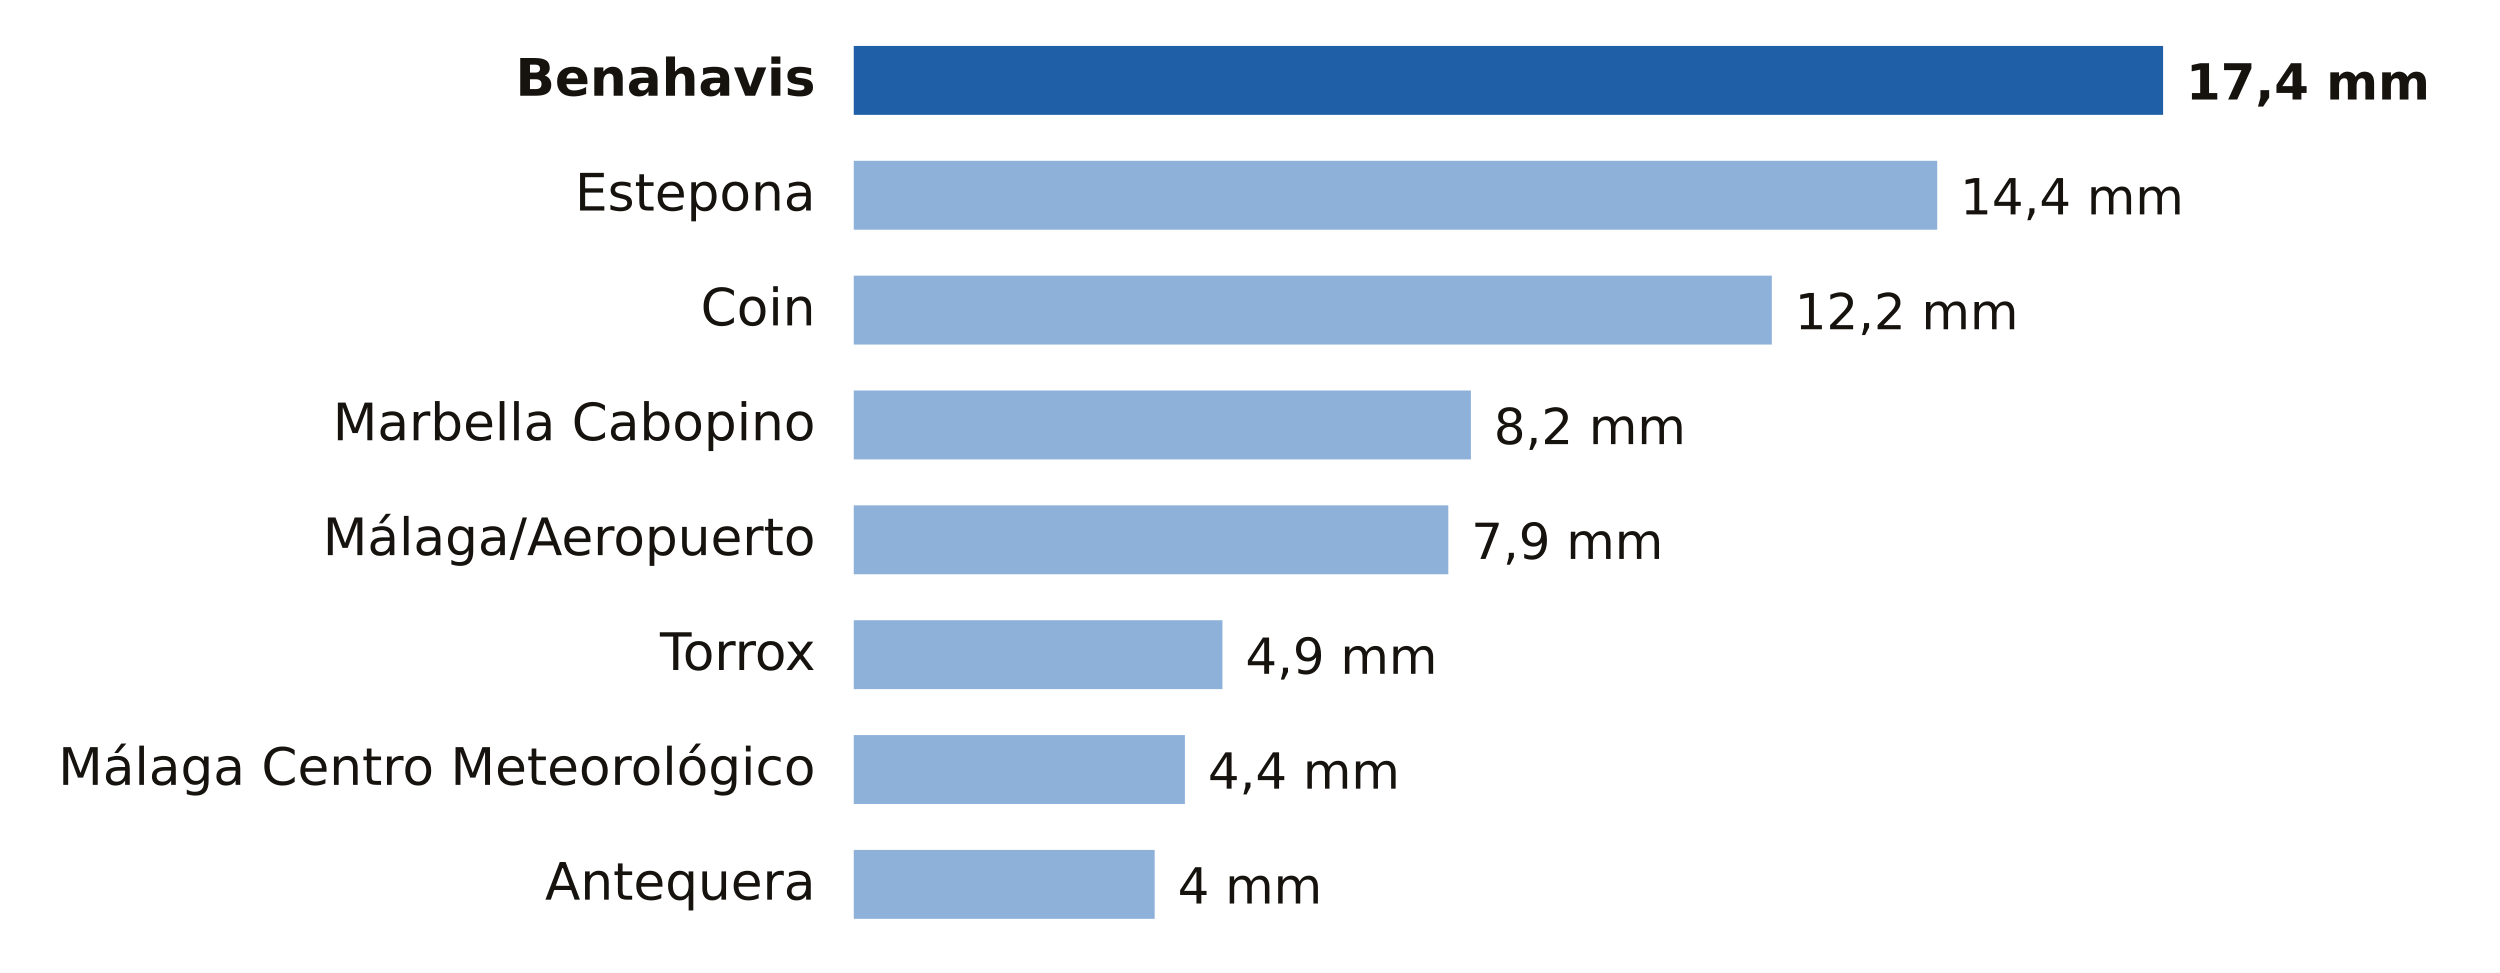
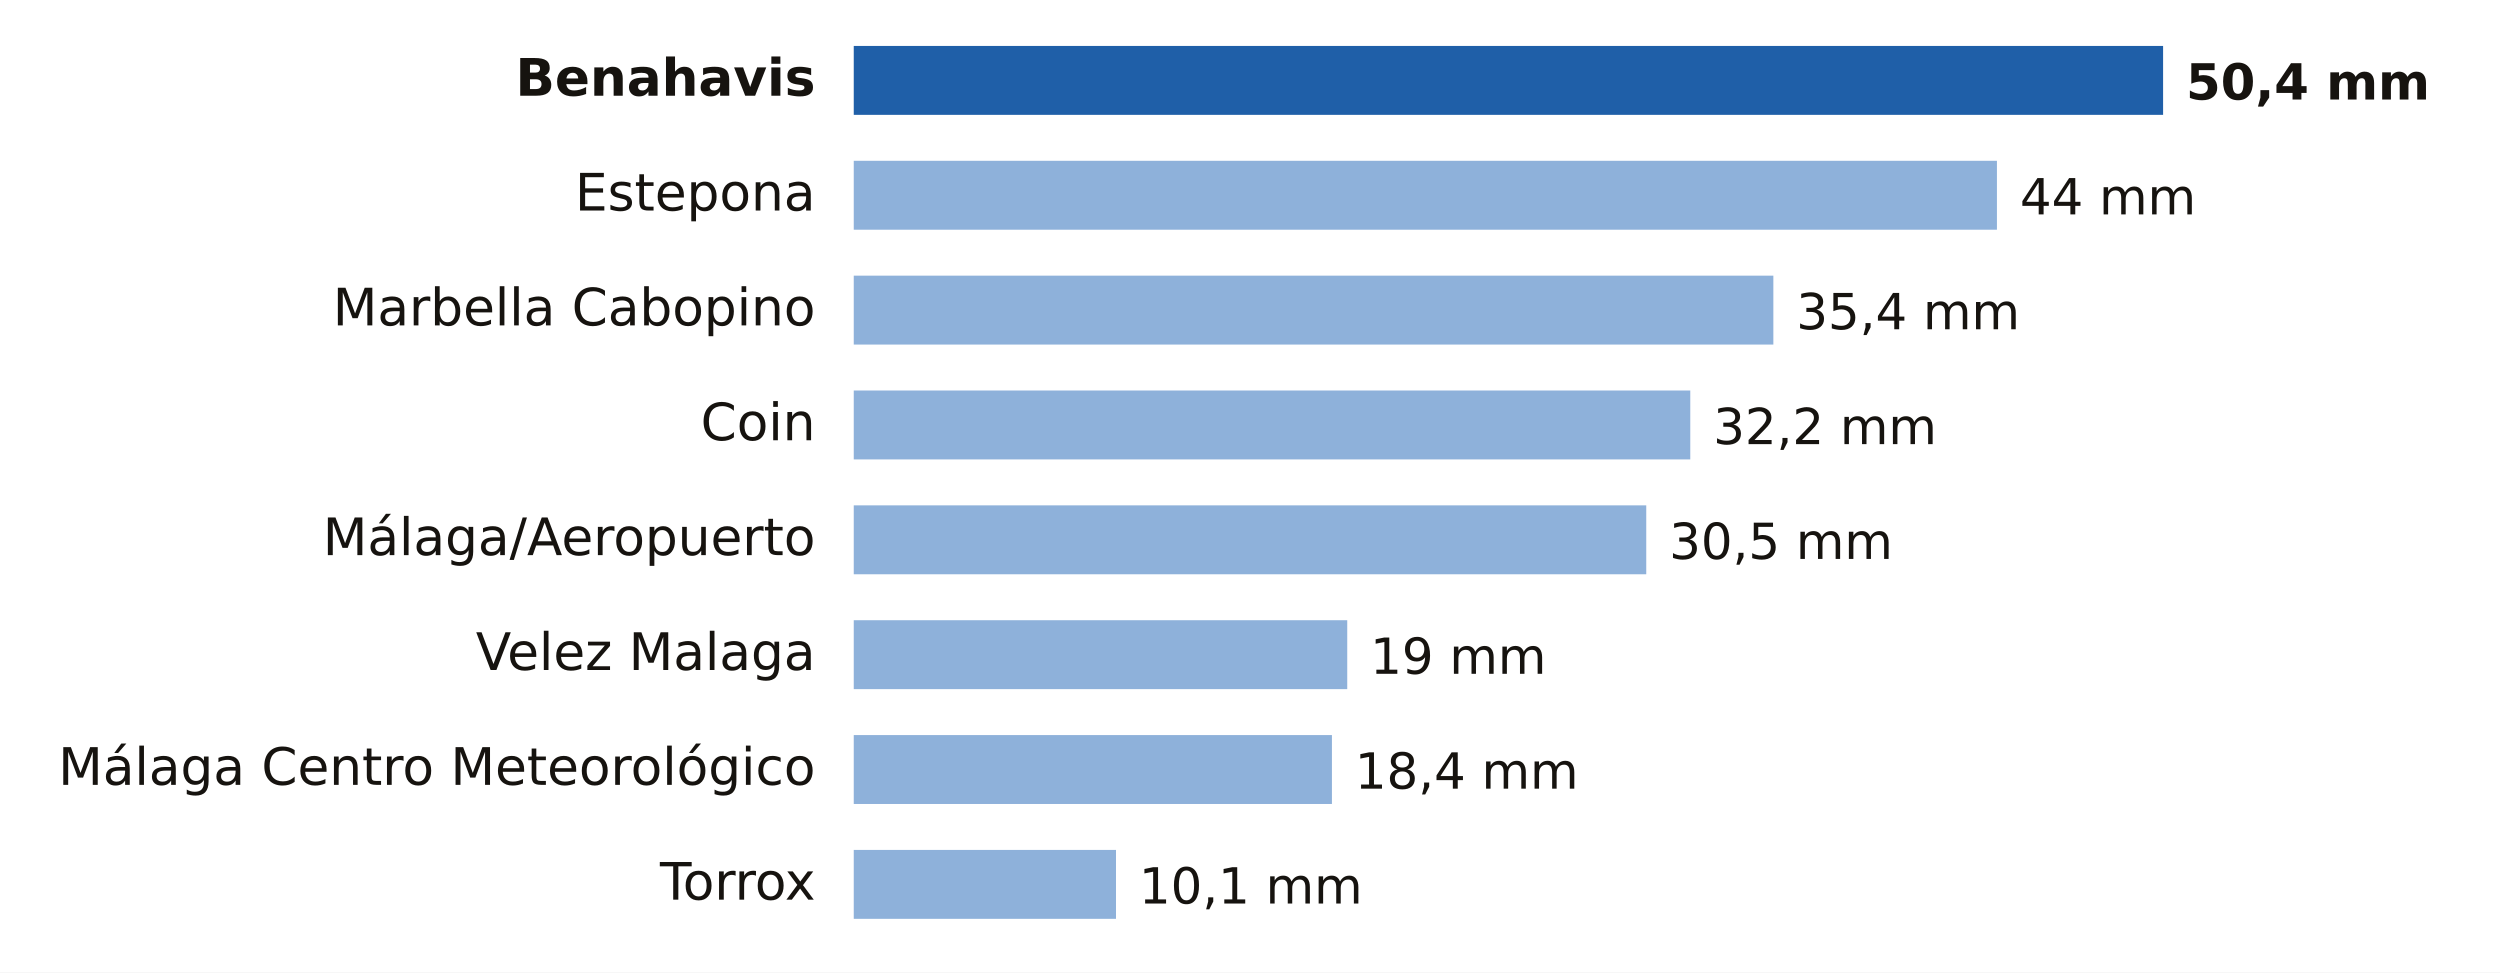
- <svg xmlns="http://www.w3.org/2000/svg" viewBox="0 0 653 254" width="653" height="254" role="img" aria-label="Lluvia entre la medianoche y las 18:00 del miércoles 11 de noviembre en Málaga">
+ <svg xmlns="http://www.w3.org/2000/svg" viewBox="0 0 653 254" width="653" height="254" role="img" aria-label="Lluvia entre la medianoche y las 21:00 del miércoles 11 de noviembre en Málaga">
  <rect width="653" height="254" fill="#FFFFFF" />
  <text x="213.0" y="25.0" font-size="13.5" fill="#16130F" text-anchor="end" font-weight="600" font-family="Public Sans, DejaVu Sans, Arial, sans-serif">Benahavis</text>
  <rect x="223" y="12" width="342.0" height="18" fill="#1F5FA8" />
-   <text x="571.0" y="26.0" font-size="13" fill="#16130F" text-anchor="start" font-weight="700" font-family="Public Sans, DejaVu Sans, Arial, sans-serif">17,4 mm</text>
+   <text x="571.0" y="26.0" font-size="13" fill="#16130F" text-anchor="start" font-weight="700" font-family="Public Sans, DejaVu Sans, Arial, sans-serif">50,4 mm</text>
  <text x="213.0" y="55.0" font-size="13.5" fill="#16130F" text-anchor="end" font-weight="400" font-family="Public Sans, DejaVu Sans, Arial, sans-serif">Estepona</text>
-   <rect x="223" y="42" width="283.0" height="18" fill="#8EB1DA" />
-   <text x="512.0" y="56.0" font-size="13" fill="#16130F" text-anchor="start" font-weight="500" font-family="Public Sans, DejaVu Sans, Arial, sans-serif">14,4 mm</text>
-   <text x="213.0" y="85.0" font-size="13.5" fill="#16130F" text-anchor="end" font-weight="400" font-family="Public Sans, DejaVu Sans, Arial, sans-serif">Coin</text>
-   <rect x="223" y="72" width="239.8" height="18" fill="#8EB1DA" />
-   <text x="468.8" y="86.0" font-size="13" fill="#16130F" text-anchor="start" font-weight="500" font-family="Public Sans, DejaVu Sans, Arial, sans-serif">12,2 mm</text>
-   <text x="213.0" y="115.0" font-size="13.5" fill="#16130F" text-anchor="end" font-weight="400" font-family="Public Sans, DejaVu Sans, Arial, sans-serif">Marbella Cabopino</text>
-   <rect x="223" y="102" width="161.2" height="18" fill="#8EB1DA" />
-   <text x="390.2" y="116.0" font-size="13" fill="#16130F" text-anchor="start" font-weight="500" font-family="Public Sans, DejaVu Sans, Arial, sans-serif">8,2 mm</text>
+   <rect x="223" y="42" width="298.6" height="18" fill="#8EB1DA" />
+   <text x="527.6" y="56.0" font-size="13" fill="#16130F" text-anchor="start" font-weight="500" font-family="Public Sans, DejaVu Sans, Arial, sans-serif">44 mm</text>
+   <text x="213.0" y="85.0" font-size="13.5" fill="#16130F" text-anchor="end" font-weight="400" font-family="Public Sans, DejaVu Sans, Arial, sans-serif">Marbella Cabopino</text>
+   <rect x="223" y="72" width="240.2" height="18" fill="#8EB1DA" />
+   <text x="469.2" y="86.0" font-size="13" fill="#16130F" text-anchor="start" font-weight="500" font-family="Public Sans, DejaVu Sans, Arial, sans-serif">35,4 mm</text>
+   <text x="213.0" y="115.0" font-size="13.5" fill="#16130F" text-anchor="end" font-weight="400" font-family="Public Sans, DejaVu Sans, Arial, sans-serif">Coin</text>
+   <rect x="223" y="102" width="218.5" height="18" fill="#8EB1DA" />
+   <text x="447.5" y="116.0" font-size="13" fill="#16130F" text-anchor="start" font-weight="500" font-family="Public Sans, DejaVu Sans, Arial, sans-serif">32,2 mm</text>
  <text x="213.0" y="145.0" font-size="13.5" fill="#16130F" text-anchor="end" font-weight="400" font-family="Public Sans, DejaVu Sans, Arial, sans-serif">Málaga/Aeropuerto</text>
-   <rect x="223" y="132" width="155.3" height="18" fill="#8EB1DA" />
-   <text x="384.3" y="146.0" font-size="13" fill="#16130F" text-anchor="start" font-weight="500" font-family="Public Sans, DejaVu Sans, Arial, sans-serif">7,9 mm</text>
-   <text x="213.0" y="175.0" font-size="13.5" fill="#16130F" text-anchor="end" font-weight="400" font-family="Public Sans, DejaVu Sans, Arial, sans-serif">Torrox</text>
-   <rect x="223" y="162" width="96.3" height="18" fill="#8EB1DA" />
-   <text x="325.3" y="176.0" font-size="13" fill="#16130F" text-anchor="start" font-weight="500" font-family="Public Sans, DejaVu Sans, Arial, sans-serif">4,9 mm</text>
+   <rect x="223" y="132" width="207.0" height="18" fill="#8EB1DA" />
+   <text x="436.0" y="146.0" font-size="13" fill="#16130F" text-anchor="start" font-weight="500" font-family="Public Sans, DejaVu Sans, Arial, sans-serif">30,5 mm</text>
+   <text x="213.0" y="175.0" font-size="13.5" fill="#16130F" text-anchor="end" font-weight="400" font-family="Public Sans, DejaVu Sans, Arial, sans-serif">Velez Malaga</text>
+   <rect x="223" y="162" width="128.9" height="18" fill="#8EB1DA" />
+   <text x="357.9" y="176.0" font-size="13" fill="#16130F" text-anchor="start" font-weight="500" font-family="Public Sans, DejaVu Sans, Arial, sans-serif">19 mm</text>
  <text x="213.0" y="205.0" font-size="13.5" fill="#16130F" text-anchor="end" font-weight="400" font-family="Public Sans, DejaVu Sans, Arial, sans-serif">Málaga Centro Meteorológico</text>
-   <rect x="223" y="192" width="86.5" height="18" fill="#8EB1DA" />
-   <text x="315.5" y="206.0" font-size="13" fill="#16130F" text-anchor="start" font-weight="500" font-family="Public Sans, DejaVu Sans, Arial, sans-serif">4,4 mm</text>
-   <text x="213.0" y="235.0" font-size="13.5" fill="#16130F" text-anchor="end" font-weight="400" font-family="Public Sans, DejaVu Sans, Arial, sans-serif">Antequera</text>
-   <rect x="223" y="222" width="78.6" height="18" fill="#8EB1DA" />
-   <text x="307.6" y="236.0" font-size="13" fill="#16130F" text-anchor="start" font-weight="500" font-family="Public Sans, DejaVu Sans, Arial, sans-serif">4 mm</text>
+   <rect x="223" y="192" width="124.9" height="18" fill="#8EB1DA" />
+   <text x="353.9" y="206.0" font-size="13" fill="#16130F" text-anchor="start" font-weight="500" font-family="Public Sans, DejaVu Sans, Arial, sans-serif">18,4 mm</text>
+   <text x="213.0" y="235.0" font-size="13.5" fill="#16130F" text-anchor="end" font-weight="400" font-family="Public Sans, DejaVu Sans, Arial, sans-serif">Torrox</text>
+   <rect x="223" y="222" width="68.5" height="18" fill="#8EB1DA" />
+   <text x="297.5" y="236.0" font-size="13" fill="#16130F" text-anchor="start" font-weight="500" font-family="Public Sans, DejaVu Sans, Arial, sans-serif">10,1 mm</text>
</svg>
